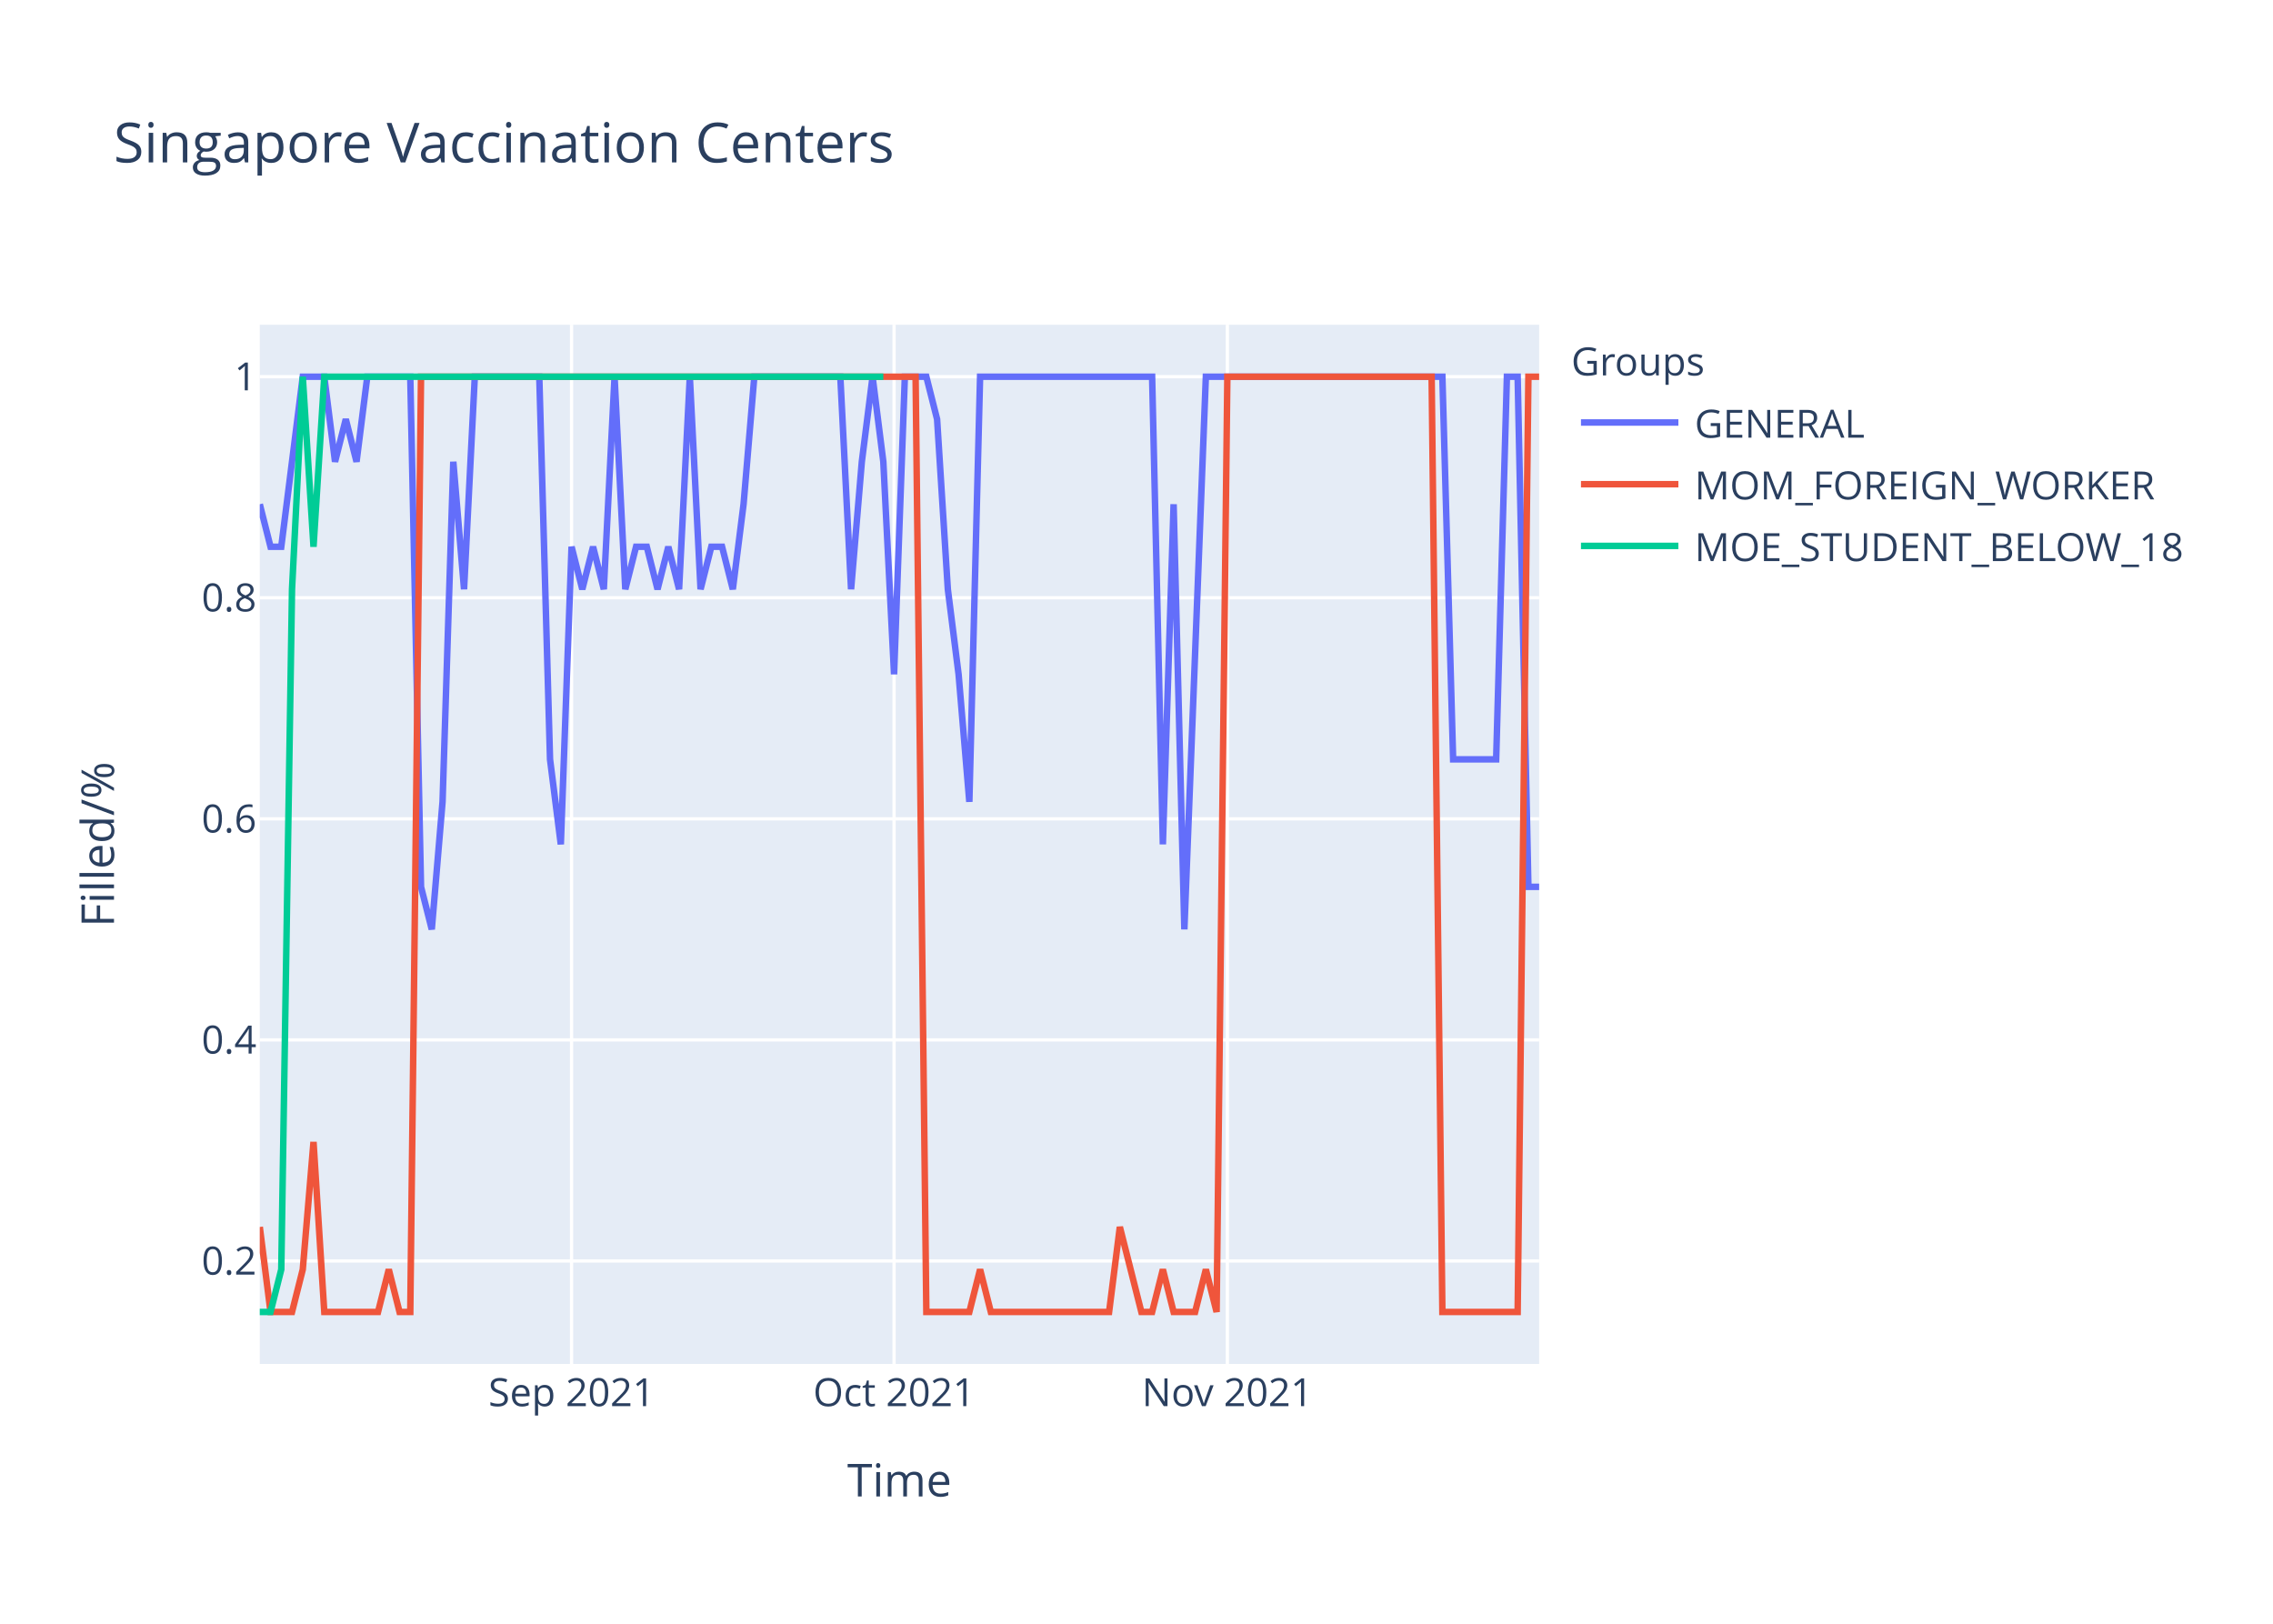
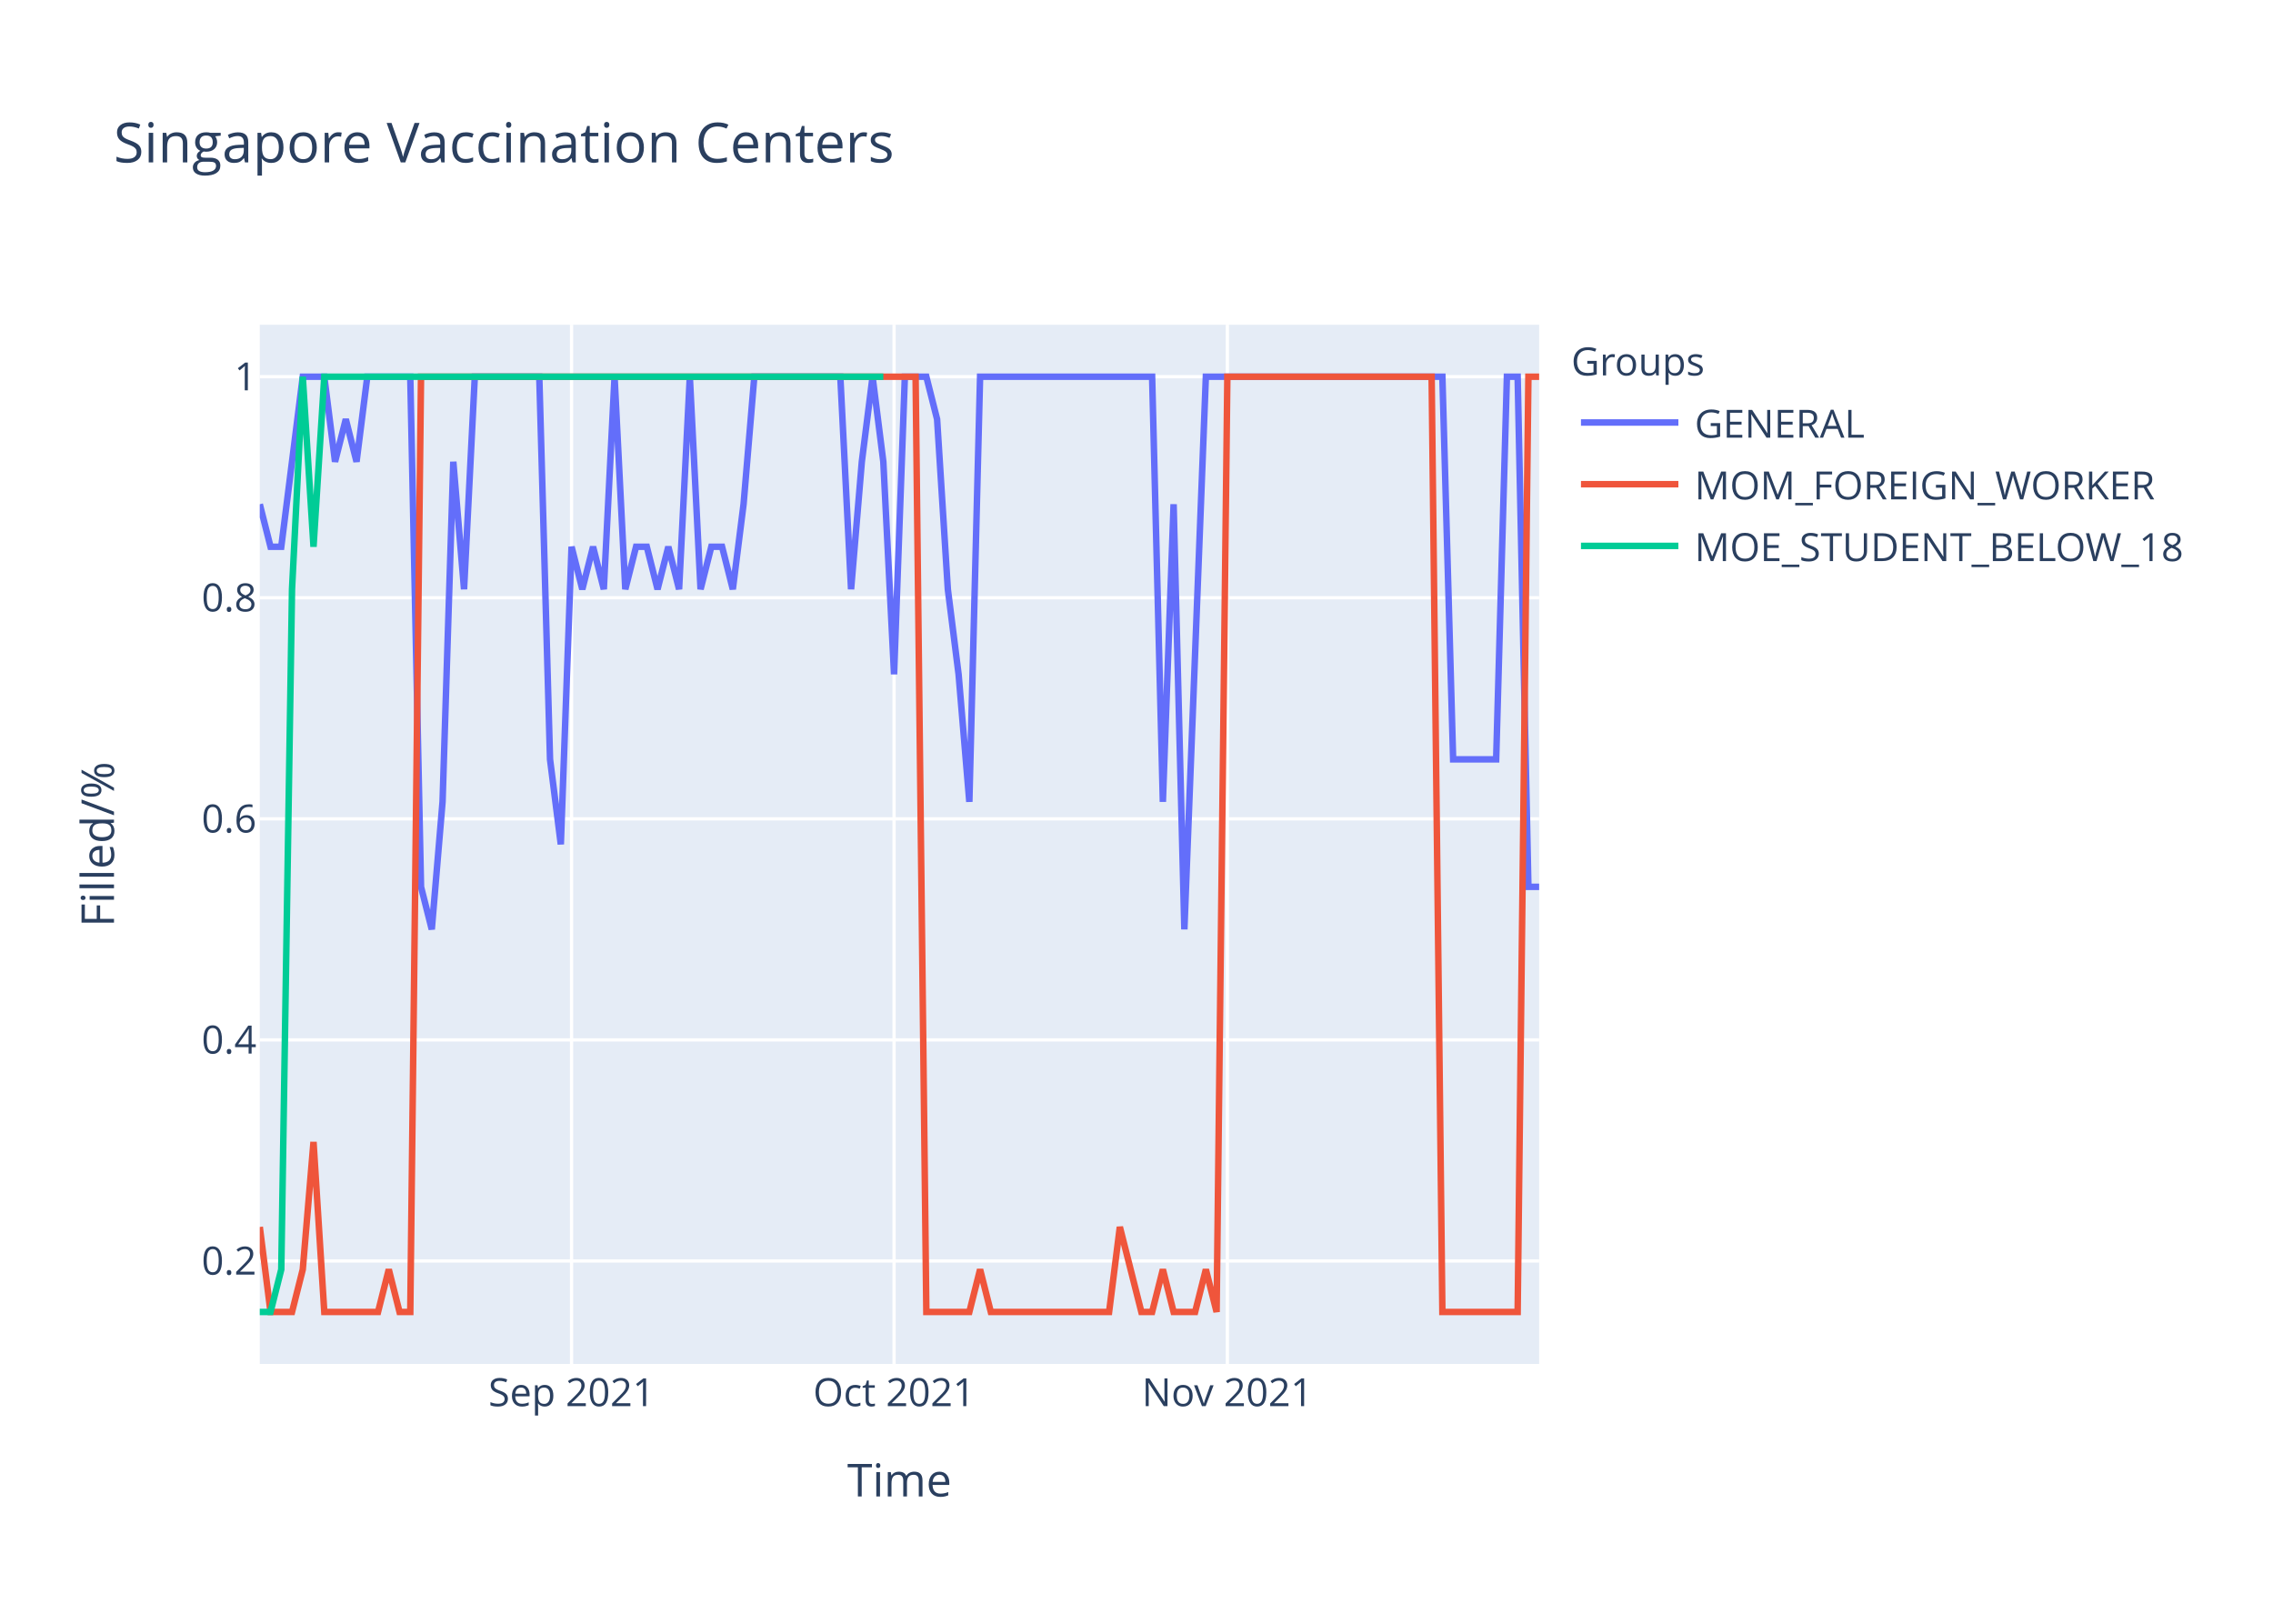
<svg xmlns="http://www.w3.org/2000/svg" class="main-svg" width="700" height="500" style="" viewBox="0 0 700 500">
  <rect x="0" y="0" width="700" height="500" style="fill: rgb(255, 255, 255); fill-opacity: 1;" />
-   <defs id="defs-c01dc0">
+   <defs id="defs-9fa594">
    <g class="clips">
-       <clipPath id="clipc01dc0xyplot" class="plotclip">
+       <clipPath id="clip9fa594xyplot" class="plotclip">
        <rect width="394" height="320" />
      </clipPath>
-       <clipPath class="axesclip" id="clipc01dc0x">
+       <clipPath class="axesclip" id="clip9fa594x">
        <rect x="80" y="0" width="394" height="500" />
      </clipPath>
-       <clipPath class="axesclip" id="clipc01dc0y">
+       <clipPath class="axesclip" id="clip9fa594y">
        <rect x="0" y="100" width="700" height="320" />
      </clipPath>
-       <clipPath class="axesclip" id="clipc01dc0xy">
+       <clipPath class="axesclip" id="clip9fa594xy">
        <rect x="80" y="100" width="394" height="320" />
      </clipPath>
    </g>
    <g class="gradients" />
  </defs>
  <g class="bglayer">
    <rect class="bg" x="80" y="100" width="394" height="320" style="fill: rgb(229, 236, 246); fill-opacity: 1; stroke-width: 0;" />
  </g>
  <g class="layer-below">
    <g class="imagelayer" />
    <g class="shapelayer" />
  </g>
  <g class="cartesianlayer">
    <g class="subplot xy">
      <g class="layer-subplot">
        <g class="shapelayer" />
        <g class="imagelayer" />
      </g>
      <g class="gridlayer">
        <g class="x">
          <path class="xgrid crisp" transform="translate(176.02,0)" d="M0,100v320" style="stroke: rgb(255, 255, 255); stroke-opacity: 1; stroke-width: 1px;" />
          <path class="xgrid crisp" transform="translate(275.34,0)" d="M0,100v320" style="stroke: rgb(255, 255, 255); stroke-opacity: 1; stroke-width: 1px;" />
          <path class="xgrid crisp" transform="translate(377.98,0)" d="M0,100v320" style="stroke: rgb(255, 255, 255); stroke-opacity: 1; stroke-width: 1px;" />
        </g>
        <g class="y">
          <path class="ygrid crisp" transform="translate(0,388.29)" d="M80,0h394" style="stroke: rgb(255, 255, 255); stroke-opacity: 1; stroke-width: 1px;" />
          <path class="ygrid crisp" transform="translate(0,320.22)" d="M80,0h394" style="stroke: rgb(255, 255, 255); stroke-opacity: 1; stroke-width: 1px;" />
          <path class="ygrid crisp" transform="translate(0,252.15)" d="M80,0h394" style="stroke: rgb(255, 255, 255); stroke-opacity: 1; stroke-width: 1px;" />
          <path class="ygrid crisp" transform="translate(0,184.07)" d="M80,0h394" style="stroke: rgb(255, 255, 255); stroke-opacity: 1; stroke-width: 1px;" />
          <path class="ygrid crisp" transform="translate(0,116)" d="M80,0h394" style="stroke: rgb(255, 255, 255); stroke-opacity: 1; stroke-width: 1px;" />
        </g>
      </g>
      <g class="zerolinelayer" />
      <path class="xlines-below" />
      <path class="ylines-below" />
      <g class="overlines-below" />
      <g class="xaxislayer-below" />
      <g class="yaxislayer-below" />
      <g class="overaxes-below" />
-       <g class="plot" transform="translate(80,100)" clip-path="url('#clipc01dc0xyplot')">
+       <g class="plot" transform="translate(80,100)" clip-path="url('#clip9fa594xyplot')">
        <g class="scatterlayer mlayer">
-           <g class="trace scatter tracebbd72f" style="stroke-miterlimit: 2; opacity: 1;">
+           <g class="trace scatter trace27ccbb" style="stroke-miterlimit: 2; opacity: 1;">
            <g class="fills" />
            <g class="errorbars" />
            <g class="lines">
-               <path class="js-line" d="M0,55.27L3.31,68.36L6.62,68.36L13.24,16L16.55,16L19.87,16L23.18,42.18L26.49,29.09L29.8,42.18L33.11,16L36.42,16L46.35,16L49.66,173.09L52.97,186.18L56.29,146.91L59.6,42.18L62.91,81.45L66.22,16L69.53,16L86.08,16L89.39,133.82L92.71,160L96.02,68.36L99.33,81.45L102.64,68.36L105.95,81.45L109.26,16L112.57,81.45L115.88,68.36L119.19,68.36L122.5,81.45L125.82,68.36L129.13,81.45L132.44,16L135.75,81.45L139.06,68.36L142.37,68.36L145.68,81.45L148.99,55.27L152.3,16L155.61,16L178.79,16L182.1,81.45L185.41,42.18L188.72,16L192.03,42.18L195.34,107.64L198.66,16L201.97,16L205.28,16L208.59,29.09L211.9,81.45L215.21,107.64L218.52,146.91L221.83,16L274.81,16L278.12,160L281.43,55.27L284.74,186.18L291.36,16L294.67,16L364.2,16L367.51,133.82L380.76,133.82L384.07,16L387.38,16L390.69,173.09L394,173.09" style="vector-effect: non-scaling-stroke; fill: none; stroke: rgb(99, 110, 250); stroke-opacity: 1; stroke-width: 2px; opacity: 1;" />
+               <path class="js-line" d="M0,55.27L3.31,68.36L6.62,68.36L13.24,16L16.55,16L19.87,16L23.18,42.18L26.49,29.09L29.8,42.18L33.11,16L36.42,16L46.35,16L49.66,173.09L52.97,186.18L56.29,146.91L59.6,42.18L62.91,81.45L66.22,16L69.53,16L86.08,16L89.39,133.82L92.71,160L96.02,68.36L99.33,81.45L102.64,68.36L105.95,81.45L109.26,16L112.57,81.45L115.88,68.36L119.19,68.36L122.5,81.45L125.82,68.36L129.13,81.45L132.44,16L135.75,81.45L139.06,68.36L142.37,68.36L145.68,81.45L148.99,55.27L152.3,16L155.61,16L178.79,16L182.1,81.45L185.41,42.18L188.72,16L192.03,42.18L195.34,107.64L198.66,16L201.97,16L205.28,16L208.59,29.09L211.9,81.45L215.21,107.64L218.52,146.91L221.83,16L274.81,16L278.12,146.91L281.43,55.27L284.74,186.18L291.36,16L294.67,16L364.2,16L367.51,133.82L380.76,133.82L384.07,16L387.38,16L390.69,173.09L394,173.09" style="vector-effect: non-scaling-stroke; fill: none; stroke: rgb(99, 110, 250); stroke-opacity: 1; stroke-width: 2px; opacity: 1;" />
            </g>
            <g class="points" />
            <g class="text" />
          </g>
-           <g class="trace scatter trace5cd28b" style="stroke-miterlimit: 2; opacity: 1;">
+           <g class="trace scatter trace9876e1" style="stroke-miterlimit: 2; opacity: 1;">
            <g class="fills" />
            <g class="errorbars" />
            <g class="lines">
              <path class="js-line" d="M0,277.82L3.31,304L6.62,304L9.93,304L13.24,290.91L16.55,251.64L19.87,304L36.42,304L39.73,290.91L43.04,304L46.35,304L49.66,16L52.97,16L201.97,16L205.28,304L218.52,304L221.83,290.91L225.14,304L228.45,304L261.56,304L264.87,277.82L271.5,304L274.81,304L278.12,290.91L281.43,304L288.05,304L291.36,290.91L294.67,304L297.98,16L360.89,16L364.2,304L387.38,304L390.69,16L394,16" style="vector-effect: non-scaling-stroke; fill: none; stroke: rgb(239, 85, 59); stroke-opacity: 1; stroke-width: 2px; opacity: 1;" />
            </g>
            <g class="points" />
            <g class="text" />
          </g>
-           <g class="trace scatter trace767d5e" style="stroke-miterlimit: 2; opacity: 1;">
+           <g class="trace scatter trace7c409b" style="stroke-miterlimit: 2; opacity: 1;">
            <g class="fills" />
            <g class="errorbars" />
            <g class="lines">
              <path class="js-line" d="M0,304L3.31,304L6.62,290.91L9.93,81.45L13.24,16L16.55,68.36L19.87,16L192.03,16" style="vector-effect: non-scaling-stroke; fill: none; stroke: rgb(0, 204, 150); stroke-opacity: 1; stroke-width: 2px; opacity: 1;" />
            </g>
            <g class="points" />
            <g class="text" />
          </g>
        </g>
      </g>
      <g class="overplot" />
      <path class="xlines-above crisp" d="M0,0" style="fill: none;" />
      <path class="ylines-above crisp" d="M0,0" style="fill: none;" />
      <g class="overlines-above" />
      <g class="xaxislayer-above">
        <g class="xtick">
          <text text-anchor="middle" x="0" y="433" transform="translate(176.02,0)" style="font-family: 'Open Sans', verdana, arial, sans-serif; font-size: 12px; fill: rgb(42, 63, 95); fill-opacity: 1; white-space: pre;">Sep 2021</text>
        </g>
        <g class="xtick">
          <text text-anchor="middle" x="0" y="433" transform="translate(275.34,0)" style="font-family: 'Open Sans', verdana, arial, sans-serif; font-size: 12px; fill: rgb(42, 63, 95); fill-opacity: 1; white-space: pre;">Oct 2021</text>
        </g>
        <g class="xtick">
          <text text-anchor="middle" x="0" y="433" transform="translate(377.98,0)" style="font-family: 'Open Sans', verdana, arial, sans-serif; font-size: 12px; fill: rgb(42, 63, 95); fill-opacity: 1; white-space: pre;">Nov 2021</text>
        </g>
      </g>
      <g class="yaxislayer-above">
        <g class="ytick">
          <text text-anchor="end" x="79" y="4.2" transform="translate(0,388.29)" style="font-family: 'Open Sans', verdana, arial, sans-serif; font-size: 12px; fill: rgb(42, 63, 95); fill-opacity: 1; white-space: pre;">0.2</text>
        </g>
        <g class="ytick">
          <text text-anchor="end" x="79" y="4.2" transform="translate(0,320.22)" style="font-family: 'Open Sans', verdana, arial, sans-serif; font-size: 12px; fill: rgb(42, 63, 95); fill-opacity: 1; white-space: pre;">0.4</text>
        </g>
        <g class="ytick">
          <text text-anchor="end" x="79" y="4.2" transform="translate(0,252.15)" style="font-family: 'Open Sans', verdana, arial, sans-serif; font-size: 12px; fill: rgb(42, 63, 95); fill-opacity: 1; white-space: pre;">0.6</text>
        </g>
        <g class="ytick">
          <text text-anchor="end" x="79" y="4.2" transform="translate(0,184.07)" style="font-family: 'Open Sans', verdana, arial, sans-serif; font-size: 12px; fill: rgb(42, 63, 95); fill-opacity: 1; white-space: pre;">0.8</text>
        </g>
        <g class="ytick">
          <text text-anchor="end" x="79" y="4.2" transform="translate(0,116)" style="font-family: 'Open Sans', verdana, arial, sans-serif; font-size: 12px; fill: rgb(42, 63, 95); fill-opacity: 1; white-space: pre;">1</text>
        </g>
      </g>
      <g class="overaxes-above" />
    </g>
  </g>
  <g class="polarlayer" />
  <g class="ternarylayer" />
  <g class="geolayer" />
  <g class="funnelarealayer" />
  <g class="pielayer" />
  <g class="treemaplayer" />
  <g class="sunburstlayer" />
  <g class="glimages" />
-   <defs id="topdefs-c01dc0">
+   <defs id="topdefs-9fa594">
    <g class="clips" />
-     <clipPath id="legendc01dc0">
+     <clipPath id="legend9fa594">
      <rect width="206" height="83" x="0" y="0" />
    </clipPath>
  </defs>
  <g class="layer-above">
    <g class="imagelayer" />
    <g class="shapelayer" />
  </g>
  <g class="infolayer">
    <g class="legend" pointer-events="all" transform="translate(481.88,100)">
      <rect class="bg" shape-rendering="crispEdges" width="206" height="83" x="0" y="0" style="stroke: rgb(68, 68, 68); stroke-opacity: 1; fill: rgb(255, 255, 255); fill-opacity: 1; stroke-width: 0px;" />
-       <g class="scrollbox" transform="" clip-path="url('#legendc01dc0')">
+       <g class="scrollbox" transform="" clip-path="url('#legend9fa594')">
        <text class="legendtitletext" text-anchor="start" x="2" y="15.6" style="font-family: 'Open Sans', verdana, arial, sans-serif; font-size: 12px; fill: rgb(42, 63, 95); fill-opacity: 1; white-space: pre;">Groups</text>
        <g class="groups" transform="">
          <g class="traces" transform="translate(0,30.1)" style="opacity: 1;">
            <text class="legendtext" text-anchor="start" x="40" y="4.68" style="font-family: 'Open Sans', verdana, arial, sans-serif; font-size: 12px; fill: rgb(42, 63, 95); fill-opacity: 1; white-space: pre;">GENERAL</text>
            <g class="layers" style="opacity: 1;">
              <g class="legendfill" />
              <g class="legendlines">
                <path class="js-line" d="M5,0h30" style="fill: none; stroke: rgb(99, 110, 250); stroke-opacity: 1; stroke-width: 2px;" />
              </g>
              <g class="legendsymbols">
                <g class="legendpoints" />
              </g>
            </g>
            <rect class="legendtoggle" x="0" y="-9.5" width="200.906" height="19" style="fill: rgb(0, 0, 0); fill-opacity: 0;" />
          </g>
        </g>
        <g class="groups" transform="">
          <g class="traces" transform="translate(0,49.1)" style="opacity: 1;">
            <text class="legendtext" text-anchor="start" x="40" y="4.68" style="font-family: 'Open Sans', verdana, arial, sans-serif; font-size: 12px; fill: rgb(42, 63, 95); fill-opacity: 1; white-space: pre;">MOM_FOREIGN_WORKER</text>
            <g class="layers" style="opacity: 1;">
              <g class="legendfill" />
              <g class="legendlines">
                <path class="js-line" d="M5,0h30" style="fill: none; stroke: rgb(239, 85, 59); stroke-opacity: 1; stroke-width: 2px;" />
              </g>
              <g class="legendsymbols">
                <g class="legendpoints" />
              </g>
            </g>
            <rect class="legendtoggle" x="0" y="-9.5" width="200.906" height="19" style="fill: rgb(0, 0, 0); fill-opacity: 0;" />
          </g>
        </g>
        <g class="groups" transform="">
          <g class="traces" transform="translate(0,68.1)" style="opacity: 1;">
            <text class="legendtext" text-anchor="start" x="40" y="4.68" style="font-family: 'Open Sans', verdana, arial, sans-serif; font-size: 12px; fill: rgb(42, 63, 95); fill-opacity: 1; white-space: pre;">MOE_STUDENT_BELOW_18</text>
            <g class="layers" style="opacity: 1;">
              <g class="legendfill" />
              <g class="legendlines">
                <path class="js-line" d="M5,0h30" style="fill: none; stroke: rgb(0, 204, 150); stroke-opacity: 1; stroke-width: 2px;" />
              </g>
              <g class="legendsymbols">
                <g class="legendpoints" />
              </g>
            </g>
            <rect class="legendtoggle" x="0" y="-9.5" width="200.906" height="19" style="fill: rgb(0, 0, 0); fill-opacity: 0;" />
          </g>
        </g>
      </g>
      <rect class="scrollbar" rx="20" ry="3" width="0" height="0" x="0" y="0" style="fill: rgb(128, 139, 164); fill-opacity: 1;" />
    </g>
    <g class="g-gtitle">
      <text class="gtitle" x="35" y="50" text-anchor="start" dy="0em" style="font-family: 'Open Sans', verdana, arial, sans-serif; font-size: 17px; fill: rgb(42, 63, 95); opacity: 1; font-weight: normal; white-space: pre;">Singapore Vaccination Centers</text>
    </g>
    <g class="g-xtitle">
      <text class="xtitle" x="277" y="460.8" text-anchor="middle" style="font-family: 'Open Sans', verdana, arial, sans-serif; font-size: 14px; fill: rgb(42, 63, 95); opacity: 1; font-weight: normal; white-space: pre;">Time</text>
    </g>
    <g class="g-ytitle">
      <text class="ytitle" transform="rotate(-90,35.10625,260)" x="35.106" y="260" text-anchor="middle" style="font-family: 'Open Sans', verdana, arial, sans-serif; font-size: 14px; fill: rgb(42, 63, 95); opacity: 1; font-weight: normal; white-space: pre;">Filled/%</text>
    </g>
  </g>
</svg>
